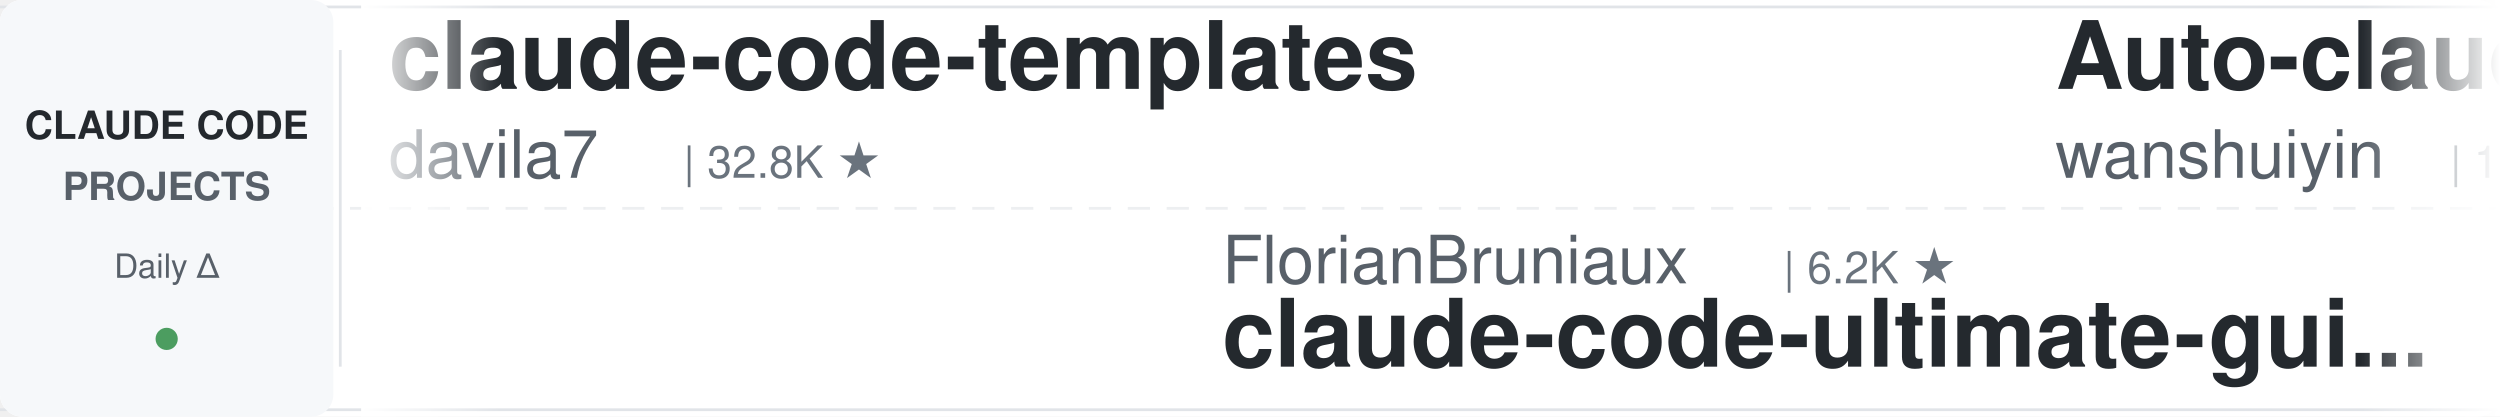
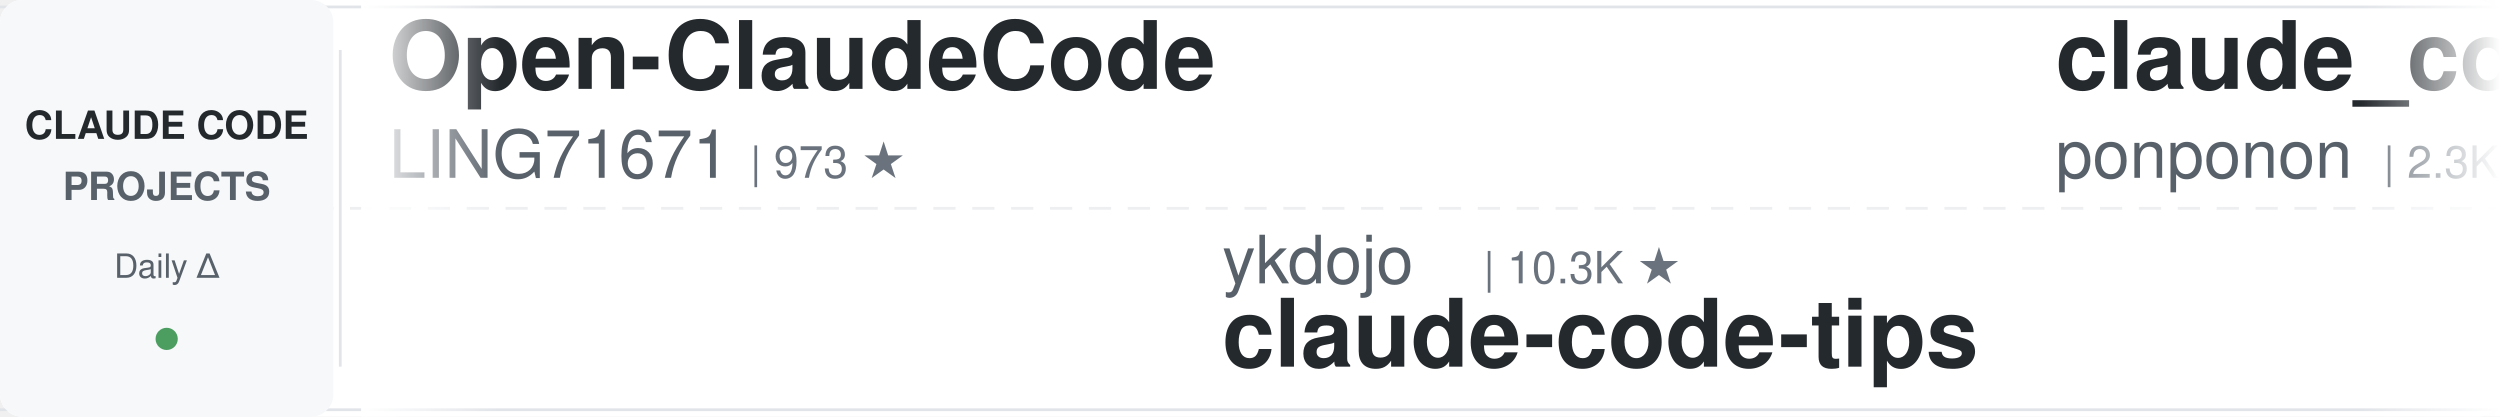
<svg xmlns="http://www.w3.org/2000/svg" width="900" height="150">
  <defs>
    <linearGradient id="leftFade" x1="0%" y1="0%" x2="100%" y2="0%">
      <stop offset="0%" style="stop-color:#ffffff;stop-opacity:1" />
      <stop offset="100%" style="stop-color:#ffffff;stop-opacity:0" />
    </linearGradient>
    <linearGradient id="rightFade" x1="0%" y1="0%" x2="100%" y2="0%">
      <stop offset="0%" style="stop-color:#ffffff;stop-opacity:0" />
      <stop offset="100%" style="stop-color:#ffffff;stop-opacity:1" />
    </linearGradient>
  </defs>
  <rect width="900" height="150" fill="#ffffff" rx="8" />
  <rect x="0" y="2" width="900" height="1" fill="#e1e4e8" />
  <rect x="0" y="147" width="900" height="1" fill="#e1e4e8" />
  <line x1="0" y1="75" x2="900" y2="75" stroke="#e1e4e8" stroke-width="1" stroke-dasharray="8 6" opacity="0.6" />
  <rect x="0" y="0" width="120" height="150" fill="#f6f8fa" rx="8" />
  <text x="60" y="50" font-family="-apple-system, BlinkMacSystemFont, 'Segoe UI', Helvetica, Arial, sans-serif" font-size="14" font-weight="600" fill="#24292e" text-anchor="middle">CLAUDE CODE</text>
  <text x="60" y="72" font-family="-apple-system, BlinkMacSystemFont, 'Segoe UI', Helvetica, Arial, sans-serif" font-size="14" font-weight="600" fill="#586069" text-anchor="middle">PROJECTS</text>
  <text x="60" y="100" font-family="-apple-system, BlinkMacSystemFont, 'Segoe UI', Helvetica, Arial, sans-serif" font-size="12" font-weight="500" fill="#586069" text-anchor="middle">Daily Δ</text>
  <circle cx="60" cy="122" r="4" fill="#22863a" opacity="0.8" />
  <rect x="122" y="18" width="1" height="114" fill="#e1e4e8" />
  <clipPath id="tickerClip">
    <rect x="130" y="0" width="770" height="150" />
  </clipPath>
  <g clip-path="url(#tickerClip)">
    <g id="tickerItems">
      <animateTransform attributeName="transform" attributeType="XML" type="translate" from="0 0" to="-3000 0" dur="54s" repeatCount="indefinite" />
      <g transform="translate(0, 0)">
-         <text x="140" y="32" font-family="-apple-system, BlinkMacSystemFont, 'Segoe UI', Helvetica, Arial, sans-serif" font-size="34" font-weight="600" fill="#24292e">claude-code-templates</text>
-         <text x="140" y="64" font-family="-apple-system, BlinkMacSystemFont, 'Segoe UI', Helvetica, Arial, sans-serif" font-size="24" font-weight="400" fill="#586069">davila7</text>
-         <text x="246" y="64" font-family="-apple-system, BlinkMacSystemFont, 'Segoe UI', Helvetica, Arial, sans-serif" font-size="16" font-weight="500" fill="#6a737d">| 32.8K ★</text>
+         <text x="140" y="32" font-family="-apple-system, BlinkMacSystemFont, 'Segoe UI', Helvetica, Arial, sans-serif" font-size="34" font-weight="600" fill="#24292e">Open-ClaudeCode</text>
+         <text x="140" y="64" font-family="-apple-system, BlinkMacSystemFont, 'Segoe UI', Helvetica, Arial, sans-serif" font-size="24" font-weight="400" fill="#586069">LING71671</text>
+         <text x="270" y="64" font-family="-apple-system, BlinkMacSystemFont, 'Segoe UI', Helvetica, Arial, sans-serif" font-size="16" font-weight="500" fill="#6a737d">| 973 ★</text>
      </g>
      <g transform="translate(300, 0)">
-         <text x="140" y="102" font-family="-apple-system, BlinkMacSystemFont, 'Segoe UI', Helvetica, Arial, sans-serif" font-size="24" font-weight="400" fill="#586069">FlorianBruniaux</text>
-         <text x="342" y="102" font-family="-apple-system, BlinkMacSystemFont, 'Segoe UI', Helvetica, Arial, sans-serif" font-size="16" font-weight="500" fill="#6a737d">| 6.2K ★</text>
-         <text x="140" y="132" font-family="-apple-system, BlinkMacSystemFont, 'Segoe UI', Helvetica, Arial, sans-serif" font-size="34" font-weight="600" fill="#24292e">claude-code-ultimate-gui...</text>
+         <text x="140" y="102" font-family="-apple-system, BlinkMacSystemFont, 'Segoe UI', Helvetica, Arial, sans-serif" font-size="24" font-weight="400" fill="#586069">ykdojo</text>
+         <text x="234" y="102" font-family="-apple-system, BlinkMacSystemFont, 'Segoe UI', Helvetica, Arial, sans-serif" font-size="16" font-weight="500" fill="#6a737d">| 10.3K ★</text>
+         <text x="140" y="132" font-family="-apple-system, BlinkMacSystemFont, 'Segoe UI', Helvetica, Arial, sans-serif" font-size="34" font-weight="600" fill="#24292e">claude-code-tips</text>
      </g>
      <g transform="translate(600, 0)">
-         <text x="140" y="32" font-family="-apple-system, BlinkMacSystemFont, 'Segoe UI', Helvetica, Arial, sans-serif" font-size="34" font-weight="600" fill="#24292e">Auto-claude-code-researc...</text>
-         <text x="140" y="64" font-family="-apple-system, BlinkMacSystemFont, 'Segoe UI', Helvetica, Arial, sans-serif" font-size="24" font-weight="400" fill="#586069">wanshuiyin</text>
-         <text x="282" y="64" font-family="-apple-system, BlinkMacSystemFont, 'Segoe UI', Helvetica, Arial, sans-serif" font-size="16" font-weight="500" fill="#6a737d">| 17.9K ★</text>
+         <text x="140" y="32" font-family="-apple-system, BlinkMacSystemFont, 'Segoe UI', Helvetica, Arial, sans-serif" font-size="34" font-weight="600" fill="#24292e">claude_code_src</text>
+         <text x="140" y="64" font-family="-apple-system, BlinkMacSystemFont, 'Segoe UI', Helvetica, Arial, sans-serif" font-size="24" font-weight="400" fill="#586069">ponponon</text>
+         <text x="258" y="64" font-family="-apple-system, BlinkMacSystemFont, 'Segoe UI', Helvetica, Arial, sans-serif" font-size="16" font-weight="500" fill="#6a737d">| 2.3K ★</text>
      </g>
      <g transform="translate(900, 0)">
-         <text x="140" y="102" font-family="-apple-system, BlinkMacSystemFont, 'Segoe UI', Helvetica, Arial, sans-serif" font-size="24" font-weight="400" fill="#586069">LING71671</text>
-         <text x="270" y="102" font-family="-apple-system, BlinkMacSystemFont, 'Segoe UI', Helvetica, Arial, sans-serif" font-size="16" font-weight="500" fill="#6a737d">| 972 ★</text>
-         <text x="140" y="132" font-family="-apple-system, BlinkMacSystemFont, 'Segoe UI', Helvetica, Arial, sans-serif" font-size="34" font-weight="600" fill="#24292e">Open-ClaudeCode</text>
+         <text x="140" y="102" font-family="-apple-system, BlinkMacSystemFont, 'Segoe UI', Helvetica, Arial, sans-serif" font-size="24" font-weight="400" fill="#586069">VILA-Lab</text>
+         <text x="258" y="102" font-family="-apple-system, BlinkMacSystemFont, 'Segoe UI', Helvetica, Arial, sans-serif" font-size="16" font-weight="500" fill="#6a737d">| 2.2K ★</text>
+         <text x="140" y="132" font-family="-apple-system, BlinkMacSystemFont, 'Segoe UI', Helvetica, Arial, sans-serif" font-size="34" font-weight="600" fill="#24292e">Dive-into-Claude-Code</text>
      </g>
      <g transform="translate(1200, 0)">
-         <text x="140" y="32" font-family="-apple-system, BlinkMacSystemFont, 'Segoe UI', Helvetica, Arial, sans-serif" font-size="34" font-weight="600" fill="#24292e">claude-code-source</text>
-         <text x="140" y="64" font-family="-apple-system, BlinkMacSystemFont, 'Segoe UI', Helvetica, Arial, sans-serif" font-size="24" font-weight="400" fill="#586069">hangsman</text>
-         <text x="258" y="64" font-family="-apple-system, BlinkMacSystemFont, 'Segoe UI', Helvetica, Arial, sans-serif" font-size="16" font-weight="500" fill="#6a737d">| 799 ★</text>
+         <text x="140" y="32" font-family="-apple-system, BlinkMacSystemFont, 'Segoe UI', Helvetica, Arial, sans-serif" font-size="34" font-weight="600" fill="#24292e">edmunds-claude-code</text>
+         <text x="140" y="64" font-family="-apple-system, BlinkMacSystemFont, 'Segoe UI', Helvetica, Arial, sans-serif" font-size="24" font-weight="400" fill="#586069">edmund-io</text>
+         <text x="270" y="64" font-family="-apple-system, BlinkMacSystemFont, 'Segoe UI', Helvetica, Arial, sans-serif" font-size="16" font-weight="500" fill="#6a737d">| 1.5K ★</text>
      </g>
      <g transform="translate(1500, 0)">
-         <text x="140" y="102" font-family="-apple-system, BlinkMacSystemFont, 'Segoe UI', Helvetica, Arial, sans-serif" font-size="24" font-weight="400" fill="#586069">anthropics</text>
-         <text x="282" y="102" font-family="-apple-system, BlinkMacSystemFont, 'Segoe UI', Helvetica, Arial, sans-serif" font-size="16" font-weight="500" fill="#6a737d">| 9.6K ★</text>
-         <text x="140" y="132" font-family="-apple-system, BlinkMacSystemFont, 'Segoe UI', Helvetica, Arial, sans-serif" font-size="34" font-weight="600" fill="#24292e">claude-code-action</text>
+         <text x="140" y="102" font-family="-apple-system, BlinkMacSystemFont, 'Segoe UI', Helvetica, Arial, sans-serif" font-size="24" font-weight="400" fill="#586069">nicedreamzapp</text>
+         <text x="318" y="102" font-family="-apple-system, BlinkMacSystemFont, 'Segoe UI', Helvetica, Arial, sans-serif" font-size="16" font-weight="500" fill="#6a737d">| 3.4K ★</text>
+         <text x="140" y="132" font-family="-apple-system, BlinkMacSystemFont, 'Segoe UI', Helvetica, Arial, sans-serif" font-size="34" font-weight="600" fill="#24292e">claude-code-local</text>
      </g>
      <g transform="translate(1800, 0)">
-         <text x="140" y="32" font-family="-apple-system, BlinkMacSystemFont, 'Segoe UI', Helvetica, Arial, sans-serif" font-size="34" font-weight="600" fill="#24292e">claude-code-security-rev...</text>
-         <text x="140" y="64" font-family="-apple-system, BlinkMacSystemFont, 'Segoe UI', Helvetica, Arial, sans-serif" font-size="24" font-weight="400" fill="#586069">anthropics</text>
-         <text x="282" y="64" font-family="-apple-system, BlinkMacSystemFont, 'Segoe UI', Helvetica, Arial, sans-serif" font-size="16" font-weight="500" fill="#6a737d">| 6.5K ★</text>
+         <text x="140" y="32" font-family="-apple-system, BlinkMacSystemFont, 'Segoe UI', Helvetica, Arial, sans-serif" font-size="34" font-weight="600" fill="#24292e">claude-code-my-workflow</text>
+         <text x="140" y="64" font-family="-apple-system, BlinkMacSystemFont, 'Segoe UI', Helvetica, Arial, sans-serif" font-size="24" font-weight="400" fill="#586069">pedrohcgs</text>
+         <text x="270" y="64" font-family="-apple-system, BlinkMacSystemFont, 'Segoe UI', Helvetica, Arial, sans-serif" font-size="16" font-weight="500" fill="#6a737d">| 1.7K ★</text>
      </g>
      <g transform="translate(2100, 0)">
-         <text x="140" y="102" font-family="-apple-system, BlinkMacSystemFont, 'Segoe UI', Helvetica, Arial, sans-serif" font-size="24" font-weight="400" fill="#586069">pedrohcgs</text>
-         <text x="270" y="102" font-family="-apple-system, BlinkMacSystemFont, 'Segoe UI', Helvetica, Arial, sans-serif" font-size="16" font-weight="500" fill="#6a737d">| 1.7K ★</text>
-         <text x="140" y="132" font-family="-apple-system, BlinkMacSystemFont, 'Segoe UI', Helvetica, Arial, sans-serif" font-size="34" font-weight="600" fill="#24292e">claude-code-my-workflow</text>
+         <text x="140" y="102" font-family="-apple-system, BlinkMacSystemFont, 'Segoe UI', Helvetica, Arial, sans-serif" font-size="24" font-weight="400" fill="#586069">frankbria</text>
+         <text x="270" y="102" font-family="-apple-system, BlinkMacSystemFont, 'Segoe UI', Helvetica, Arial, sans-serif" font-size="16" font-weight="500" fill="#6a737d">| 9.7K ★</text>
+         <text x="140" y="132" font-family="-apple-system, BlinkMacSystemFont, 'Segoe UI', Helvetica, Arial, sans-serif" font-size="34" font-weight="600" fill="#24292e">ralph-claude-code</text>
      </g>
      <g transform="translate(2400, 0)">
        <text x="140" y="32" font-family="-apple-system, BlinkMacSystemFont, 'Segoe UI', Helvetica, Arial, sans-serif" font-size="34" font-weight="600" fill="#24292e">claude-code-system-promp...</text>
        <text x="140" y="64" font-family="-apple-system, BlinkMacSystemFont, 'Segoe UI', Helvetica, Arial, sans-serif" font-size="24" font-weight="400" fill="#586069">Piebald-AI</text>
        <text x="282" y="64" font-family="-apple-system, BlinkMacSystemFont, 'Segoe UI', Helvetica, Arial, sans-serif" font-size="16" font-weight="500" fill="#6a737d">| 13.0K ★</text>
      </g>
      <g transform="translate(2700, 0)">
-         <text x="140" y="102" font-family="-apple-system, BlinkMacSystemFont, 'Segoe UI', Helvetica, Arial, sans-serif" font-size="24" font-weight="400" fill="#586069">rohitg00</text>
-         <text x="258" y="102" font-family="-apple-system, BlinkMacSystemFont, 'Segoe UI', Helvetica, Arial, sans-serif" font-size="16" font-weight="500" fill="#6a737d">| 2.7K ★</text>
-         <text x="140" y="132" font-family="-apple-system, BlinkMacSystemFont, 'Segoe UI', Helvetica, Arial, sans-serif" font-size="34" font-weight="600" fill="#24292e">awesome-claude-code-tool...</text>
+         <text x="140" y="102" font-family="-apple-system, BlinkMacSystemFont, 'Segoe UI', Helvetica, Arial, sans-serif" font-size="24" font-weight="400" fill="#586069">digitalsamba</text>
+         <text x="306" y="102" font-family="-apple-system, BlinkMacSystemFont, 'Segoe UI', Helvetica, Arial, sans-serif" font-size="16" font-weight="500" fill="#6a737d">| 2.3K ★</text>
+         <text x="140" y="132" font-family="-apple-system, BlinkMacSystemFont, 'Segoe UI', Helvetica, Arial, sans-serif" font-size="34" font-weight="600" fill="#24292e">claude-code-video-toolki...</text>
      </g>
      <g transform="translate(3000, 0)">
-         <text x="140" y="32" font-family="-apple-system, BlinkMacSystemFont, 'Segoe UI', Helvetica, Arial, sans-serif" font-size="34" font-weight="600" fill="#24292e">claude-code-templates</text>
-         <text x="140" y="64" font-family="-apple-system, BlinkMacSystemFont, 'Segoe UI', Helvetica, Arial, sans-serif" font-size="24" font-weight="400" fill="#586069">davila7</text>
-         <text x="246" y="64" font-family="-apple-system, BlinkMacSystemFont, 'Segoe UI', Helvetica, Arial, sans-serif" font-size="16" font-weight="500" fill="#6a737d">| 32.8K ★</text>
+         <text x="140" y="32" font-family="-apple-system, BlinkMacSystemFont, 'Segoe UI', Helvetica, Arial, sans-serif" font-size="34" font-weight="600" fill="#24292e">Open-ClaudeCode</text>
+         <text x="140" y="64" font-family="-apple-system, BlinkMacSystemFont, 'Segoe UI', Helvetica, Arial, sans-serif" font-size="24" font-weight="400" fill="#586069">LING71671</text>
+         <text x="270" y="64" font-family="-apple-system, BlinkMacSystemFont, 'Segoe UI', Helvetica, Arial, sans-serif" font-size="16" font-weight="500" fill="#6a737d">| 973 ★</text>
      </g>
      <g transform="translate(3300, 0)">
-         <text x="140" y="102" font-family="-apple-system, BlinkMacSystemFont, 'Segoe UI', Helvetica, Arial, sans-serif" font-size="24" font-weight="400" fill="#586069">FlorianBruniaux</text>
-         <text x="342" y="102" font-family="-apple-system, BlinkMacSystemFont, 'Segoe UI', Helvetica, Arial, sans-serif" font-size="16" font-weight="500" fill="#6a737d">| 6.2K ★</text>
-         <text x="140" y="132" font-family="-apple-system, BlinkMacSystemFont, 'Segoe UI', Helvetica, Arial, sans-serif" font-size="34" font-weight="600" fill="#24292e">claude-code-ultimate-gui...</text>
+         <text x="140" y="102" font-family="-apple-system, BlinkMacSystemFont, 'Segoe UI', Helvetica, Arial, sans-serif" font-size="24" font-weight="400" fill="#586069">ykdojo</text>
+         <text x="234" y="102" font-family="-apple-system, BlinkMacSystemFont, 'Segoe UI', Helvetica, Arial, sans-serif" font-size="16" font-weight="500" fill="#6a737d">| 10.3K ★</text>
+         <text x="140" y="132" font-family="-apple-system, BlinkMacSystemFont, 'Segoe UI', Helvetica, Arial, sans-serif" font-size="34" font-weight="600" fill="#24292e">claude-code-tips</text>
      </g>
      <g transform="translate(3600, 0)">
-         <text x="140" y="32" font-family="-apple-system, BlinkMacSystemFont, 'Segoe UI', Helvetica, Arial, sans-serif" font-size="34" font-weight="600" fill="#24292e">Auto-claude-code-researc...</text>
-         <text x="140" y="64" font-family="-apple-system, BlinkMacSystemFont, 'Segoe UI', Helvetica, Arial, sans-serif" font-size="24" font-weight="400" fill="#586069">wanshuiyin</text>
-         <text x="282" y="64" font-family="-apple-system, BlinkMacSystemFont, 'Segoe UI', Helvetica, Arial, sans-serif" font-size="16" font-weight="500" fill="#6a737d">| 17.9K ★</text>
+         <text x="140" y="32" font-family="-apple-system, BlinkMacSystemFont, 'Segoe UI', Helvetica, Arial, sans-serif" font-size="34" font-weight="600" fill="#24292e">claude_code_src</text>
+         <text x="140" y="64" font-family="-apple-system, BlinkMacSystemFont, 'Segoe UI', Helvetica, Arial, sans-serif" font-size="24" font-weight="400" fill="#586069">ponponon</text>
+         <text x="258" y="64" font-family="-apple-system, BlinkMacSystemFont, 'Segoe UI', Helvetica, Arial, sans-serif" font-size="16" font-weight="500" fill="#6a737d">| 2.3K ★</text>
      </g>
      <g transform="translate(3900, 0)">
-         <text x="140" y="102" font-family="-apple-system, BlinkMacSystemFont, 'Segoe UI', Helvetica, Arial, sans-serif" font-size="24" font-weight="400" fill="#586069">LING71671</text>
-         <text x="270" y="102" font-family="-apple-system, BlinkMacSystemFont, 'Segoe UI', Helvetica, Arial, sans-serif" font-size="16" font-weight="500" fill="#6a737d">| 972 ★</text>
-         <text x="140" y="132" font-family="-apple-system, BlinkMacSystemFont, 'Segoe UI', Helvetica, Arial, sans-serif" font-size="34" font-weight="600" fill="#24292e">Open-ClaudeCode</text>
+         <text x="140" y="102" font-family="-apple-system, BlinkMacSystemFont, 'Segoe UI', Helvetica, Arial, sans-serif" font-size="24" font-weight="400" fill="#586069">VILA-Lab</text>
+         <text x="258" y="102" font-family="-apple-system, BlinkMacSystemFont, 'Segoe UI', Helvetica, Arial, sans-serif" font-size="16" font-weight="500" fill="#6a737d">| 2.2K ★</text>
+         <text x="140" y="132" font-family="-apple-system, BlinkMacSystemFont, 'Segoe UI', Helvetica, Arial, sans-serif" font-size="34" font-weight="600" fill="#24292e">Dive-into-Claude-Code</text>
      </g>
    </g>
  </g>
  <rect x="130" y="0" width="50" height="150" fill="url(#leftFade)" />
  <rect x="850" y="0" width="50" height="150" fill="url(#rightFade)" />
</svg>
